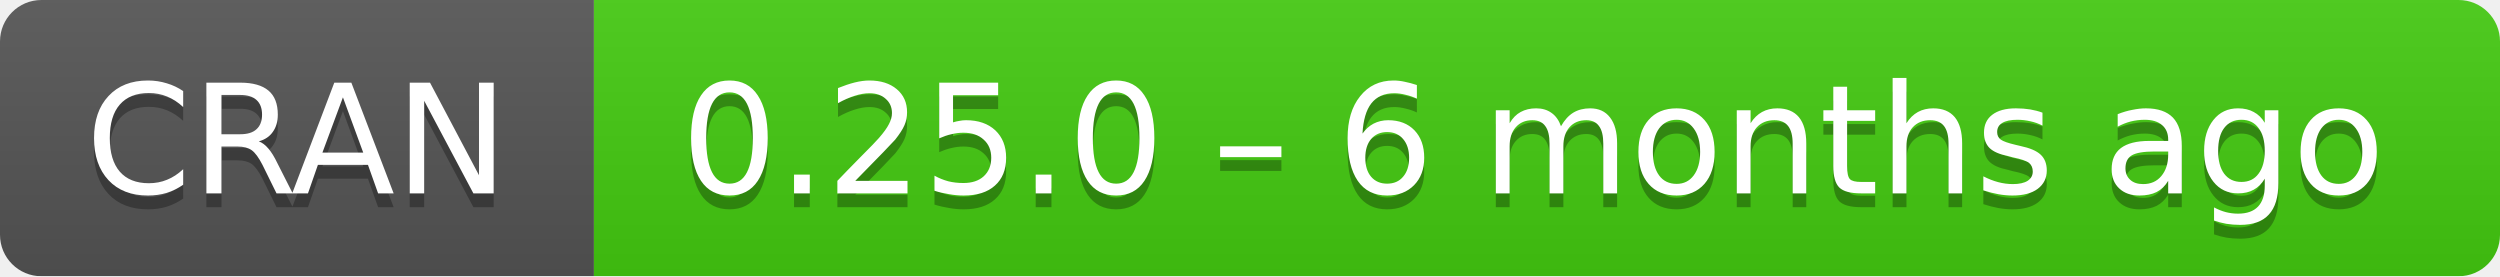
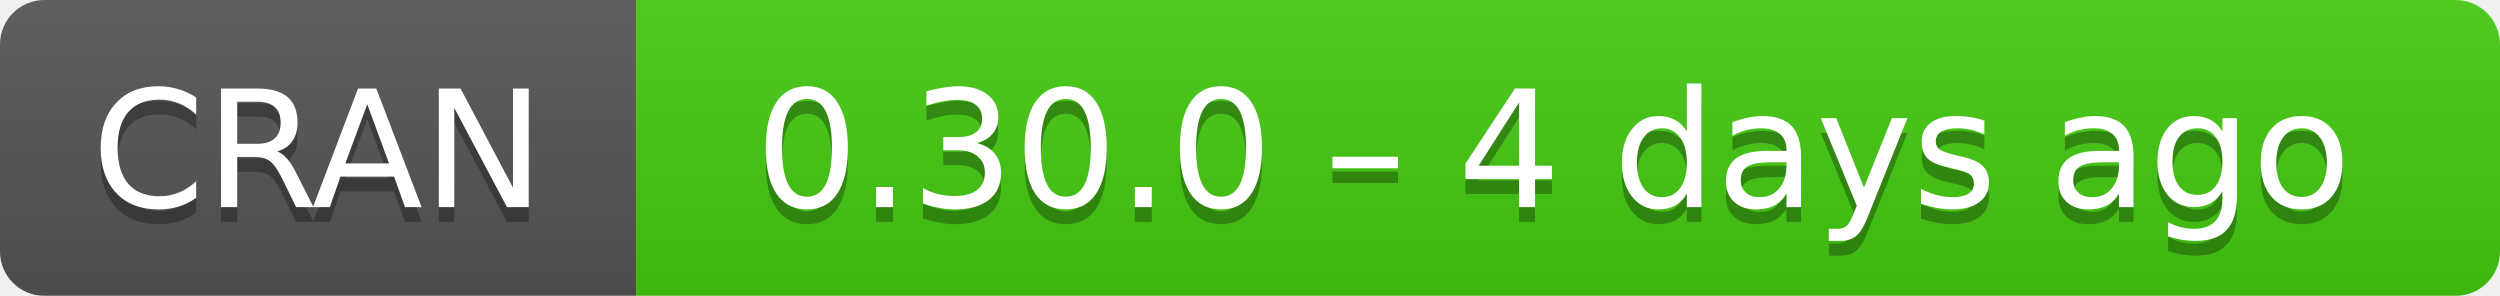
- <svg xmlns="http://www.w3.org/2000/svg" width="181" height="20" aria-label="CRAN 0.25.0 – 6 months ago">
+ <svg xmlns="http://www.w3.org/2000/svg" width="169" height="20" aria-label="CRAN 0.30.0 – 4 days ago">
  <linearGradient id="b" x2="0" y2="100%">
    <stop offset="0" stop-color="#bbb" stop-opacity=".1" />
    <stop offset="1" stop-opacity=".1" />
  </linearGradient>
  <mask id="a">
-     <rect width="181" height="20" rx="3" fill="#fff" />
+     <rect width="169" height="20" rx="3" fill="#fff" />
  </mask>
  <g mask="url(#a)">
    <path fill="#555" d="M0 0h43v20H0z" />
-     <path fill="#4c1" d="M43 0h159v20H43z" />
-     <path fill="url(#b)" d="M0 0h181v20H0z" />
+     <path fill="#4c1" d="M43 0h147v20H43z" />
+     <path fill="url(#b)" d="M0 0h169v20H0z" />
  </g>
  <g fill="#fff" text-anchor="middle" font-family="DejaVu Sans,Verdana,Geneva,sans-serif" font-size="11">
    <text x="21.5" y="15" fill="#010101" fill-opacity=".3">
      CRAN
    </text>
    <text x="21.5" y="14">
      CRAN
    </text>
-     <text x="111" y="15" fill="#010101" fill-opacity=".3">
-       0.25.0 – 6 months ago
+     <text x="105" y="15" fill="#010101" fill-opacity=".3">
+       0.30.0 – 4 days ago
    </text>
-     <text x="111" y="14">
-       0.25.0 – 6 months ago
+     <text x="105" y="14">
+       0.30.0 – 4 days ago
    </text>
  </g>
</svg>
